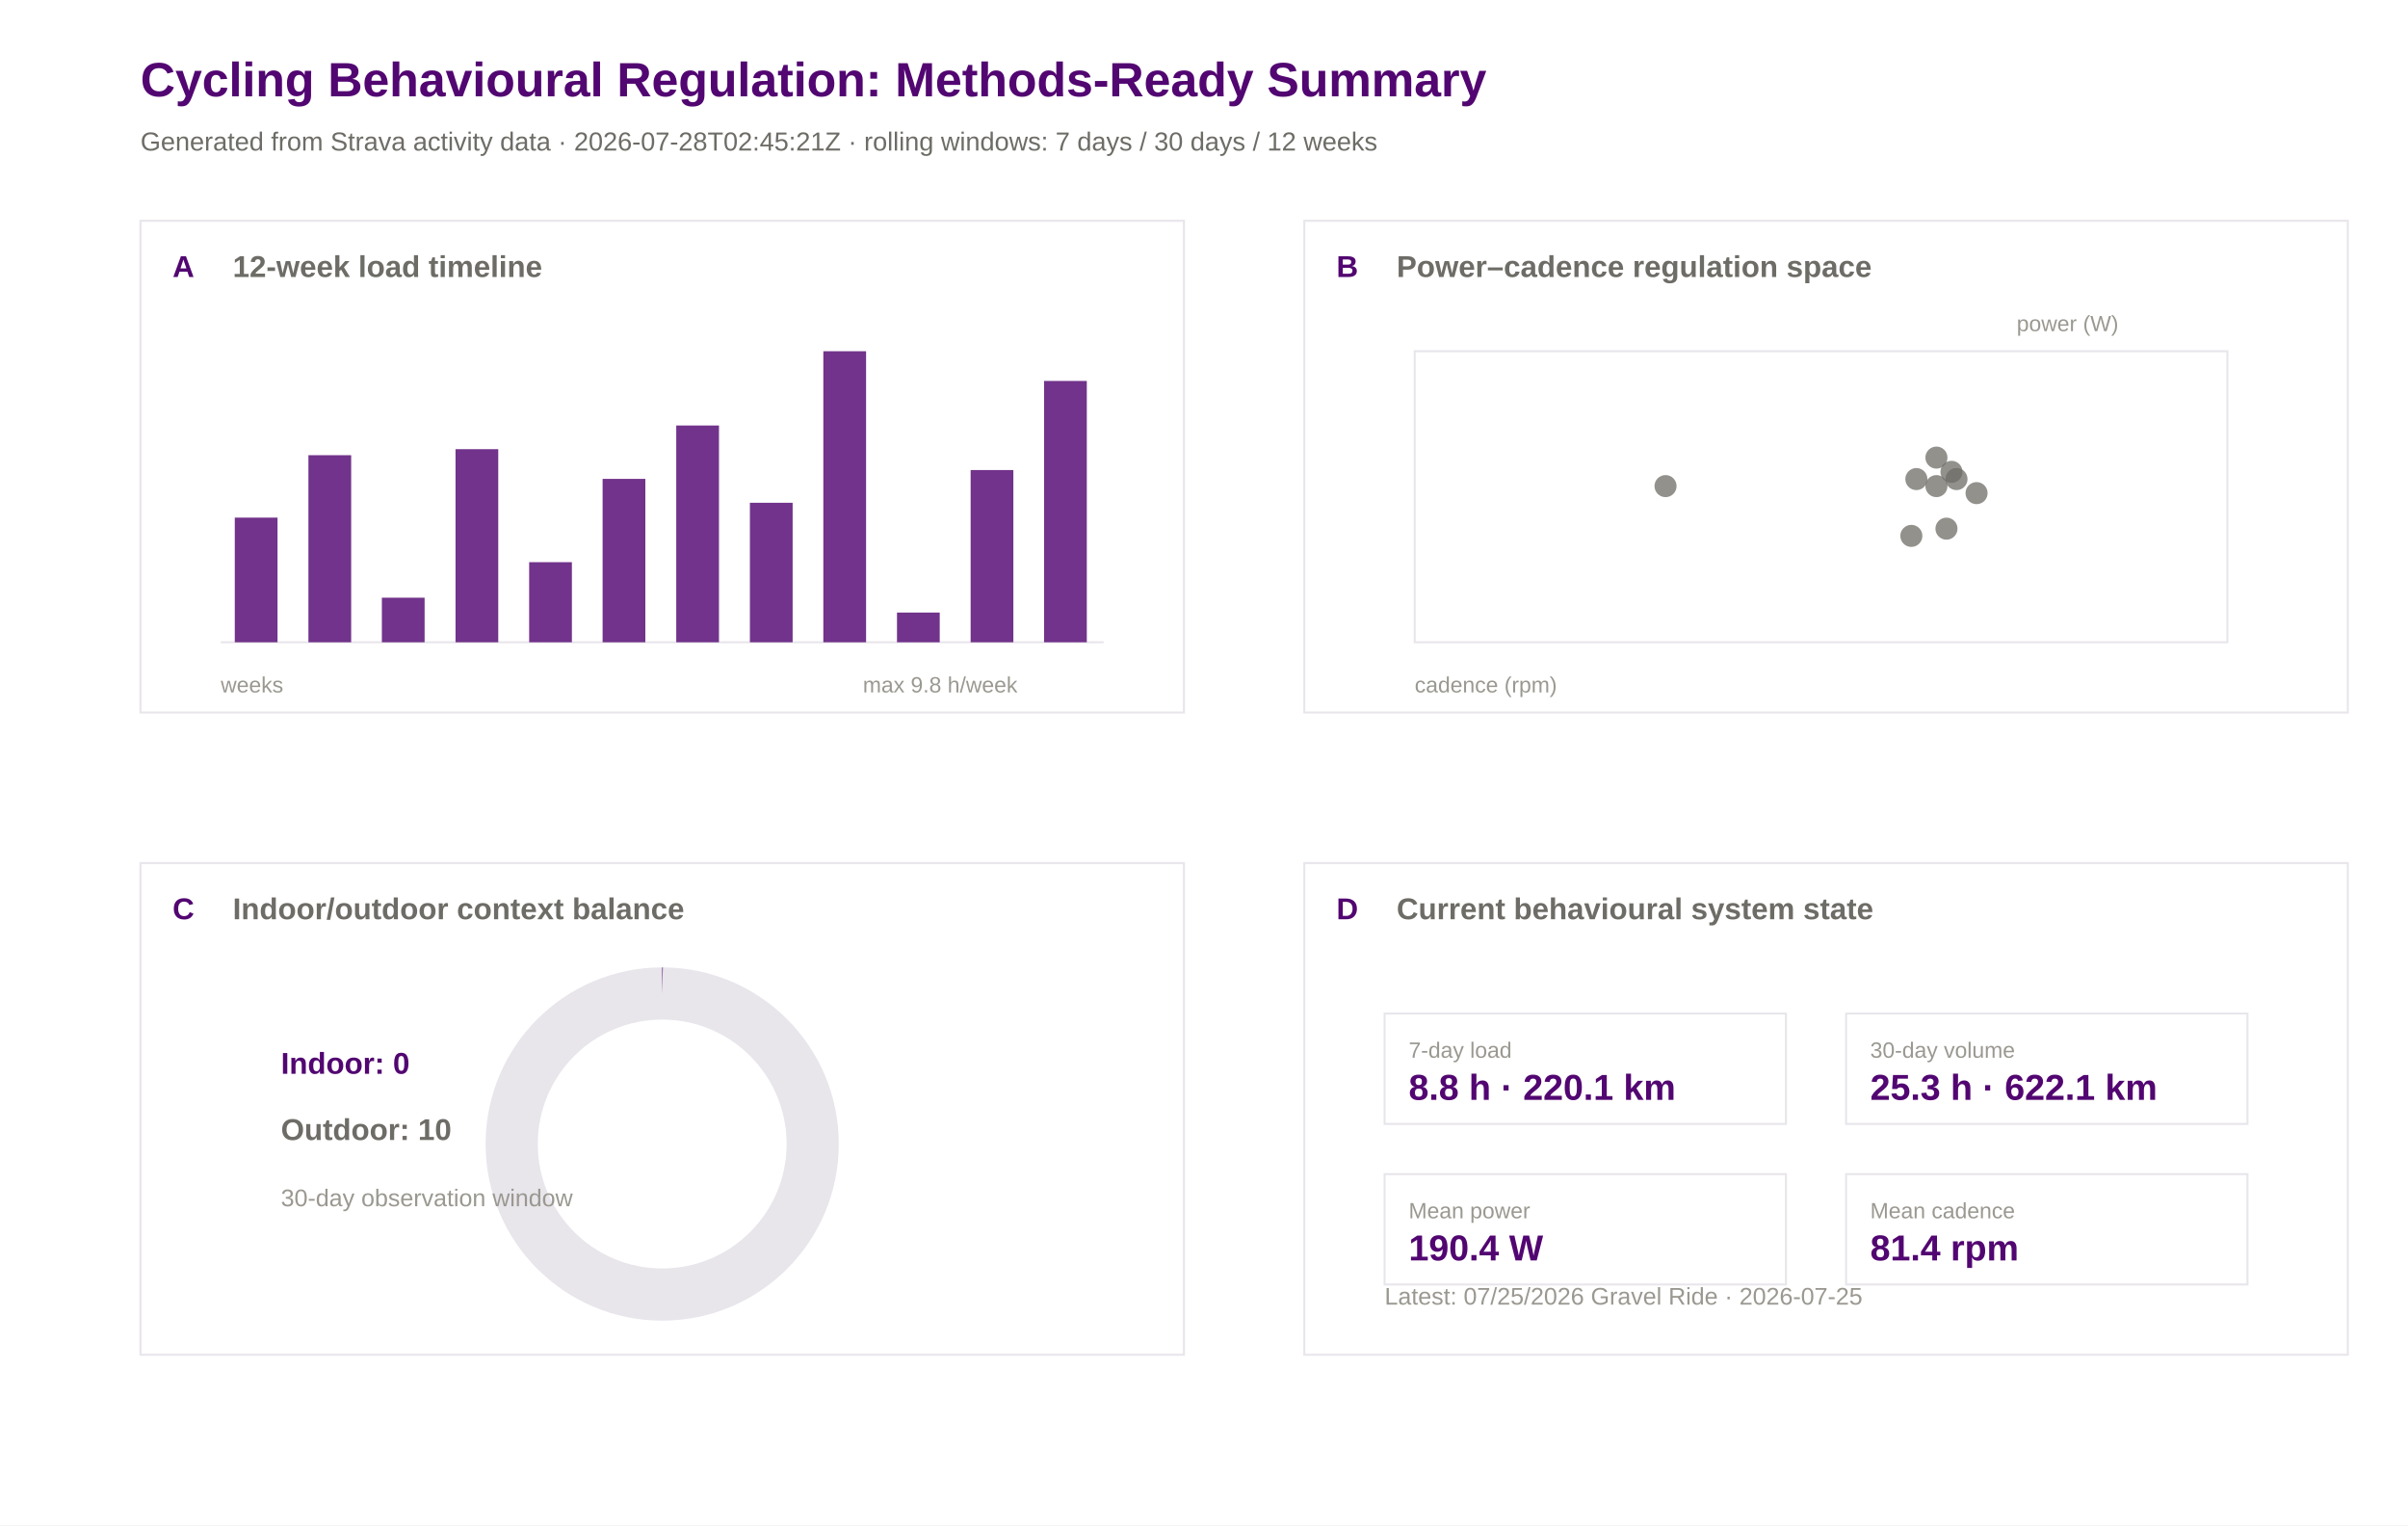
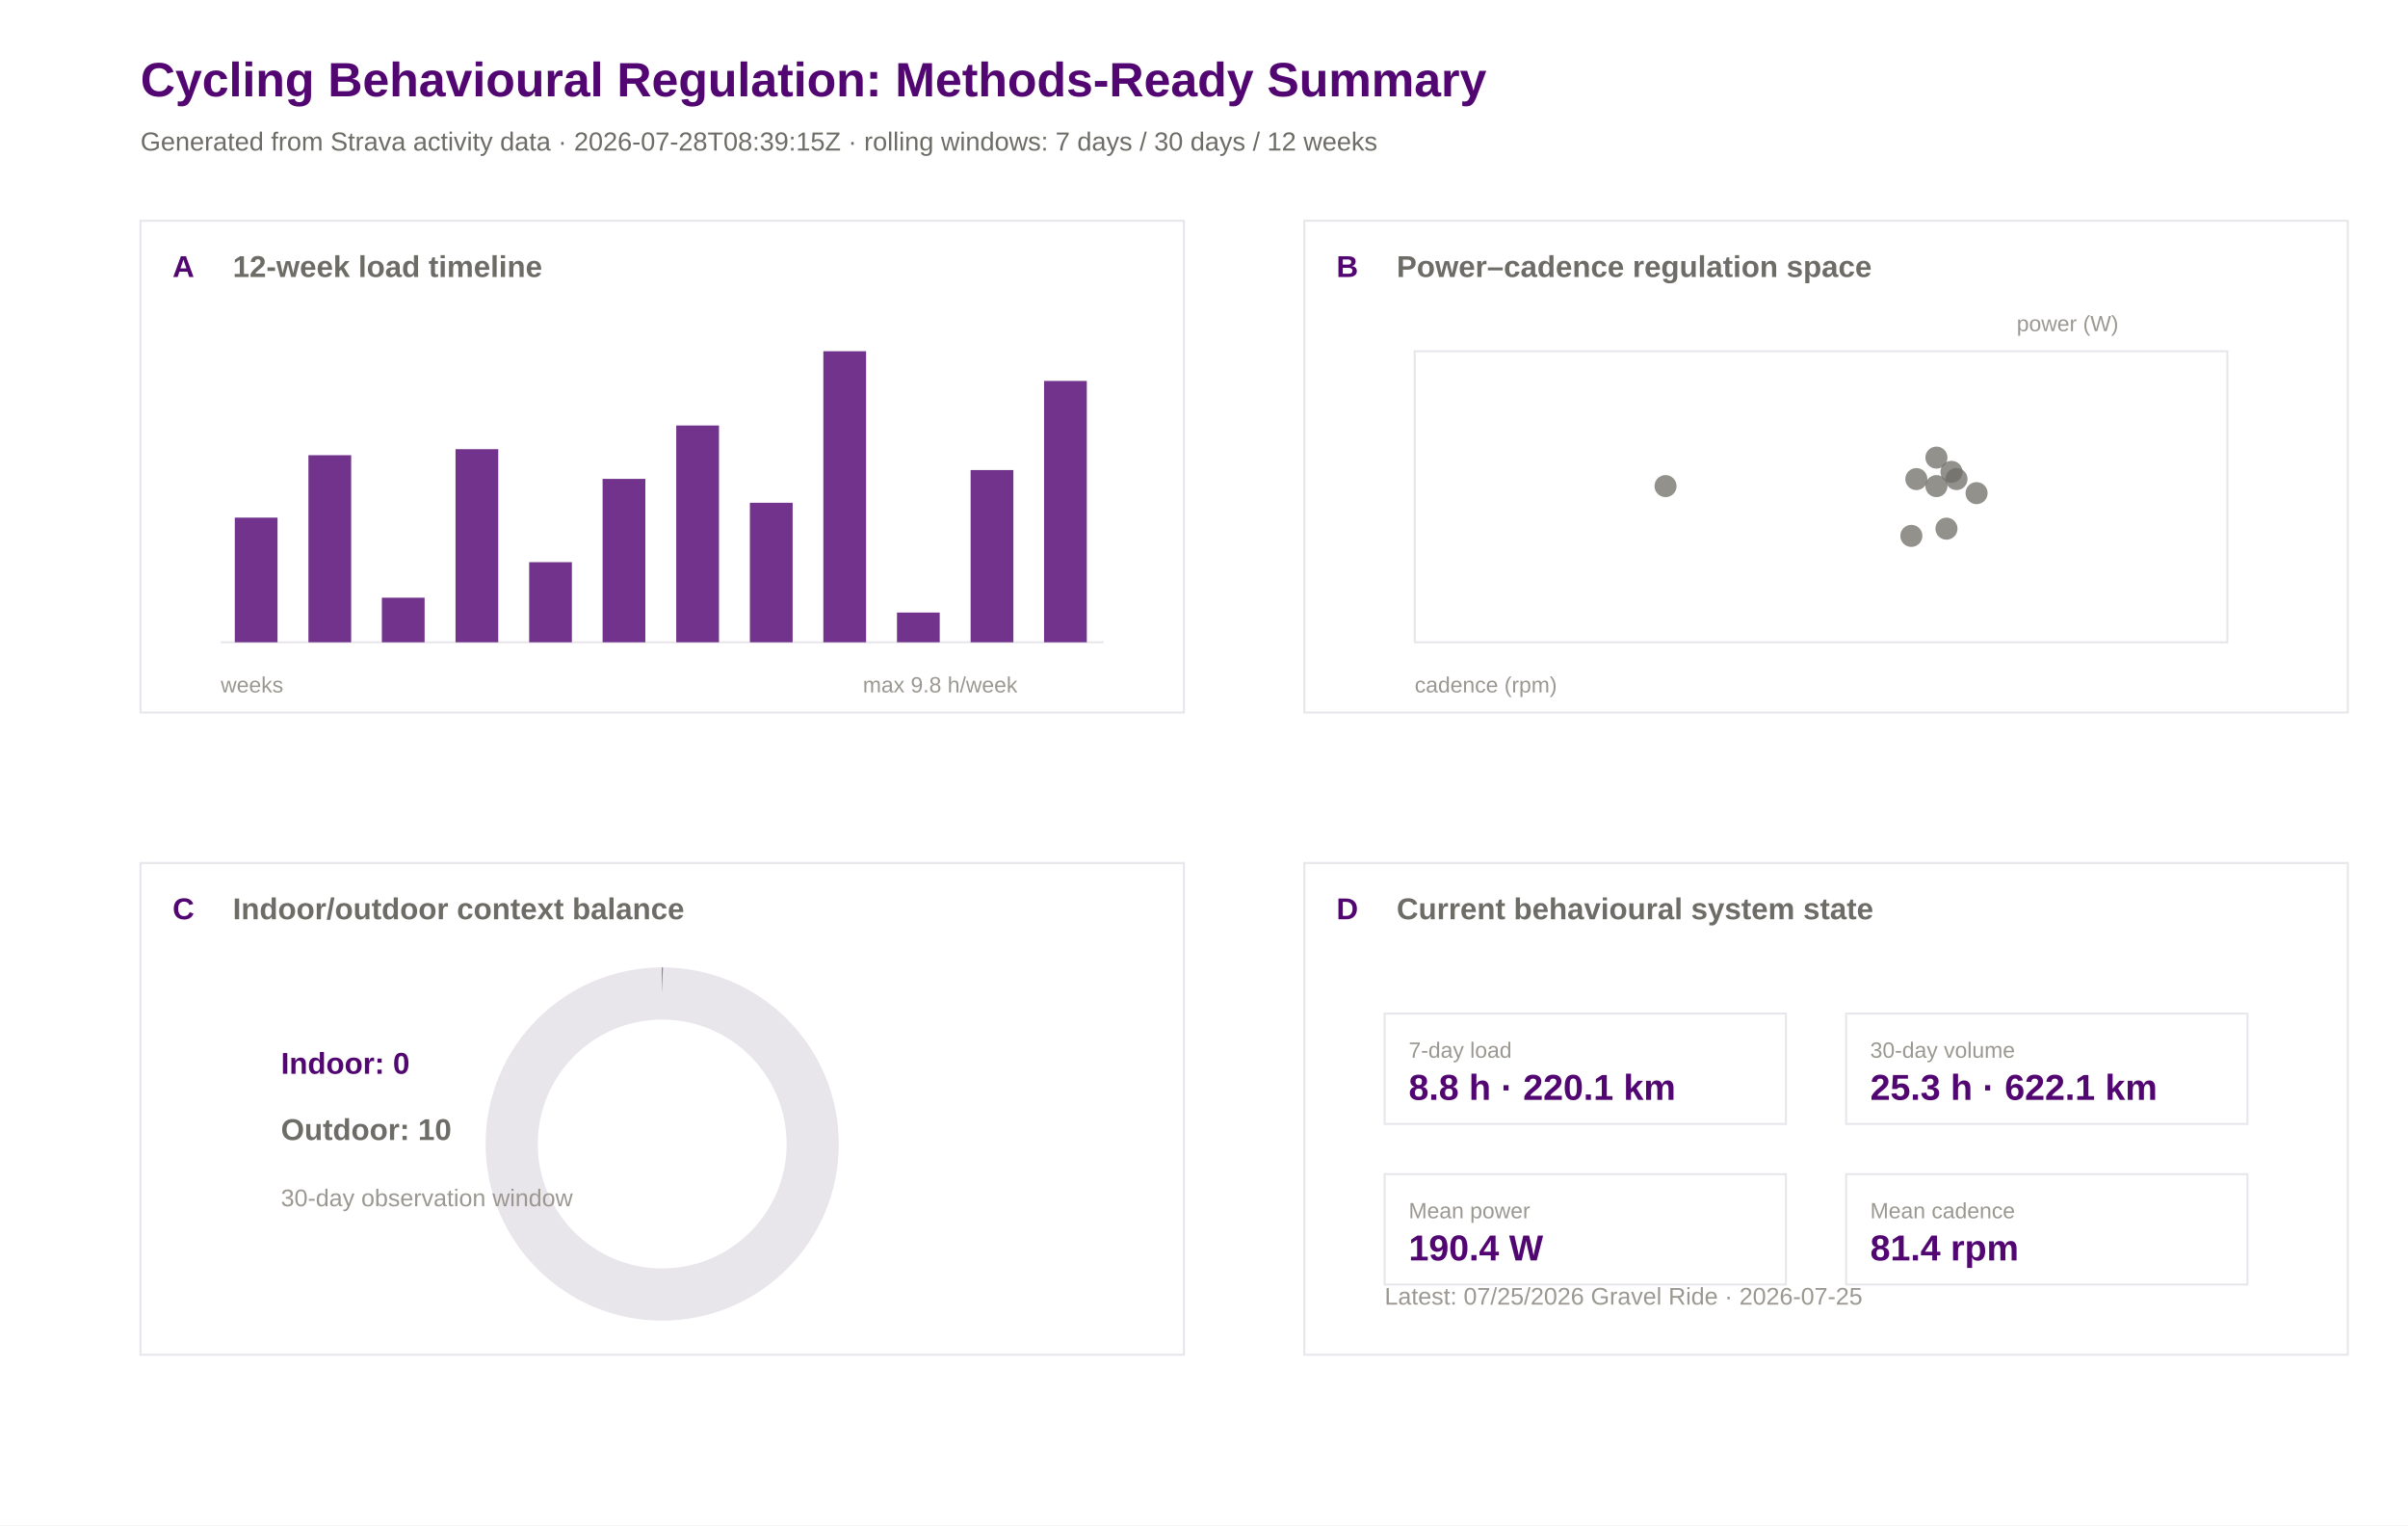
<svg xmlns="http://www.w3.org/2000/svg" width="1200" height="760" viewBox="0 0 1200 760">
  <rect width="100%" height="100%" fill="#ffffff" />
  <text x="70.0" y="48.0" font-family="Arial" font-size="24" font-weight="600" fill="#520671">Cycling Behavioural Regulation: Methods-Ready Summary</text>
-   <text x="70.0" y="75.0" font-family="Arial" font-size="13" font-weight="400" fill="#6e6c66">Generated from Strava activity data · 2026-07-28T02:45:21Z · rolling windows: 7 days / 30 days / 12 weeks</text>
+   <text x="70.0" y="75.0" font-family="Arial" font-size="13" font-weight="400" fill="#6e6c66">Generated from Strava activity data · 2026-07-28T08:39:15Z · rolling windows: 7 days / 30 days / 12 weeks</text>
  <rect x="70" y="110" width="520" height="245" fill="#ffffff" stroke="#e8e5eb" stroke-width="1" />
  <text x="86.0" y="138.0" font-family="Arial" font-size="15" font-weight="600" fill="#520671">A</text>
  <text x="116.0" y="138.0" font-family="Arial" font-size="15" font-weight="600" fill="#6e6c66">12-week load timeline</text>
  <rect x="650" y="110" width="520" height="245" fill="#ffffff" stroke="#e8e5eb" stroke-width="1" />
  <text x="666.0" y="138.0" font-family="Arial" font-size="15" font-weight="600" fill="#520671">B</text>
  <text x="696.0" y="138.0" font-family="Arial" font-size="15" font-weight="600" fill="#6e6c66">Power–cadence regulation space</text>
  <rect x="70" y="430" width="520" height="245" fill="#ffffff" stroke="#e8e5eb" stroke-width="1" />
  <text x="86.0" y="458.0" font-family="Arial" font-size="15" font-weight="600" fill="#520671">C</text>
  <text x="116.0" y="458.0" font-family="Arial" font-size="15" font-weight="600" fill="#6e6c66">Indoor/outdoor context balance</text>
  <rect x="650" y="430" width="520" height="245" fill="#ffffff" stroke="#e8e5eb" stroke-width="1" />
  <text x="666.0" y="458.0" font-family="Arial" font-size="15" font-weight="600" fill="#520671">D</text>
  <text x="696.0" y="458.0" font-family="Arial" font-size="15" font-weight="600" fill="#6e6c66">Current behavioural system state</text>
  <line x1="110" y1="320" x2="550" y2="320" stroke="#e8e5eb" />
  <rect x="117.0" y="257.9" width="21.3" height="62.1" fill="#520671" opacity="0.82" />
  <rect x="153.7" y="226.8" width="21.3" height="93.2" fill="#520671" opacity="0.82" />
  <rect x="190.3" y="297.8" width="21.3" height="22.2" fill="#520671" opacity="0.82" />
  <rect x="227.0" y="223.8" width="21.3" height="96.2" fill="#520671" opacity="0.82" />
  <rect x="263.7" y="280.1" width="21.3" height="39.9" fill="#520671" opacity="0.82" />
  <rect x="300.3" y="238.6" width="21.3" height="81.4" fill="#520671" opacity="0.82" />
  <rect x="337.0" y="212.0" width="21.3" height="108.0" fill="#520671" opacity="0.82" />
  <rect x="373.7" y="250.5" width="21.3" height="69.5" fill="#520671" opacity="0.82" />
  <rect x="410.3" y="175.0" width="21.3" height="145.0" fill="#520671" opacity="0.82" />
  <rect x="447.0" y="305.2" width="21.3" height="14.8" fill="#520671" opacity="0.82" />
  <rect x="483.7" y="234.2" width="21.3" height="85.8" fill="#520671" opacity="0.82" />
  <rect x="520.3" y="189.8" width="21.3" height="130.2" fill="#520671" opacity="0.82" />
  <text x="110.0" y="345.0" font-family="Arial" font-size="11" font-weight="400" fill="#9a9890">weeks</text>
  <text x="430.0" y="345.0" font-family="Arial" font-size="11" font-weight="400" fill="#9a9890">max 9.8 h/week</text>
  <rect x="705" y="175" width="405" height="145" fill="#ffffff" stroke="#e8e5eb" />
  <circle cx="965.0" cy="228.0" r="5.5" fill="#6e6c66" opacity="0.75" />
  <circle cx="972.5" cy="235.1" r="5.5" fill="#6e6c66" opacity="0.75" />
  <circle cx="952.5" cy="267.0" r="5.5" fill="#6e6c66" opacity="0.75" />
  <circle cx="955.0" cy="238.7" r="5.5" fill="#6e6c66" opacity="0.75" />
  <circle cx="975.0" cy="238.7" r="5.5" fill="#6e6c66" opacity="0.75" />
  <circle cx="830.0" cy="242.2" r="5.5" fill="#6e6c66" opacity="0.75" />
  <circle cx="985.0" cy="245.7" r="5.5" fill="#6e6c66" opacity="0.75" />
  <circle cx="965.0" cy="242.2" r="5.5" fill="#6e6c66" opacity="0.75" />
  <circle cx="970.0" cy="263.4" r="5.5" fill="#6e6c66" opacity="0.75" />
  <text x="705.0" y="345.0" font-family="Arial" font-size="11" font-weight="400" fill="#9a9890">cadence (rpm)</text>
  <text x="1005.0" y="165.0" font-family="Arial" font-size="11" font-weight="400" fill="#9a9890">power (W)</text>
  <circle cx="330" cy="570" r="75" fill="none" stroke="#e8e5eb" stroke-width="26" />
  <circle cx="330" cy="570" r="75" fill="none" stroke="#520671" stroke-width="26" stroke-dasharray="0.0 471.2" transform="rotate(-90 330 570)" />
  <text x="140.0" y="535.0" font-family="Arial" font-size="15" font-weight="600" fill="#520671">Indoor: 0</text>
  <text x="140.0" y="568.0" font-family="Arial" font-size="15" font-weight="600" fill="#6e6c66">Outdoor: 10</text>
  <text x="140.0" y="601.0" font-family="Arial" font-size="12" font-weight="400" fill="#9a9890">30-day observation window</text>
  <rect x="690" y="505" width="200" height="55" fill="#ffffff" stroke="#e8e5eb" />
  <text x="702.0" y="527.0" font-family="Arial" font-size="11" font-weight="500" fill="#9a9890">7-day load</text>
  <text x="702.0" y="548.0" font-family="Arial" font-size="18" font-weight="600" fill="#520671">8.8 h · 220.1 km</text>
  <rect x="920" y="505" width="200" height="55" fill="#ffffff" stroke="#e8e5eb" />
  <text x="932.0" y="527.0" font-family="Arial" font-size="11" font-weight="500" fill="#9a9890">30-day volume</text>
  <text x="932.0" y="548.0" font-family="Arial" font-size="18" font-weight="600" fill="#520671">25.3 h · 622.1 km</text>
  <rect x="690" y="585" width="200" height="55" fill="#ffffff" stroke="#e8e5eb" />
  <text x="702.0" y="607.0" font-family="Arial" font-size="11" font-weight="500" fill="#9a9890">Mean power</text>
  <text x="702.0" y="628.0" font-family="Arial" font-size="18" font-weight="600" fill="#520671">190.4 W</text>
  <rect x="920" y="585" width="200" height="55" fill="#ffffff" stroke="#e8e5eb" />
  <text x="932.0" y="607.0" font-family="Arial" font-size="11" font-weight="500" fill="#9a9890">Mean cadence</text>
  <text x="932.0" y="628.0" font-family="Arial" font-size="18" font-weight="600" fill="#520671">81.4 rpm</text>
  <text x="690.0" y="650.0" font-family="Arial" font-size="12" font-weight="400" fill="#9a9890">Latest: 07/25/2026 Gravel Ride · 2026-07-25</text>
</svg>
